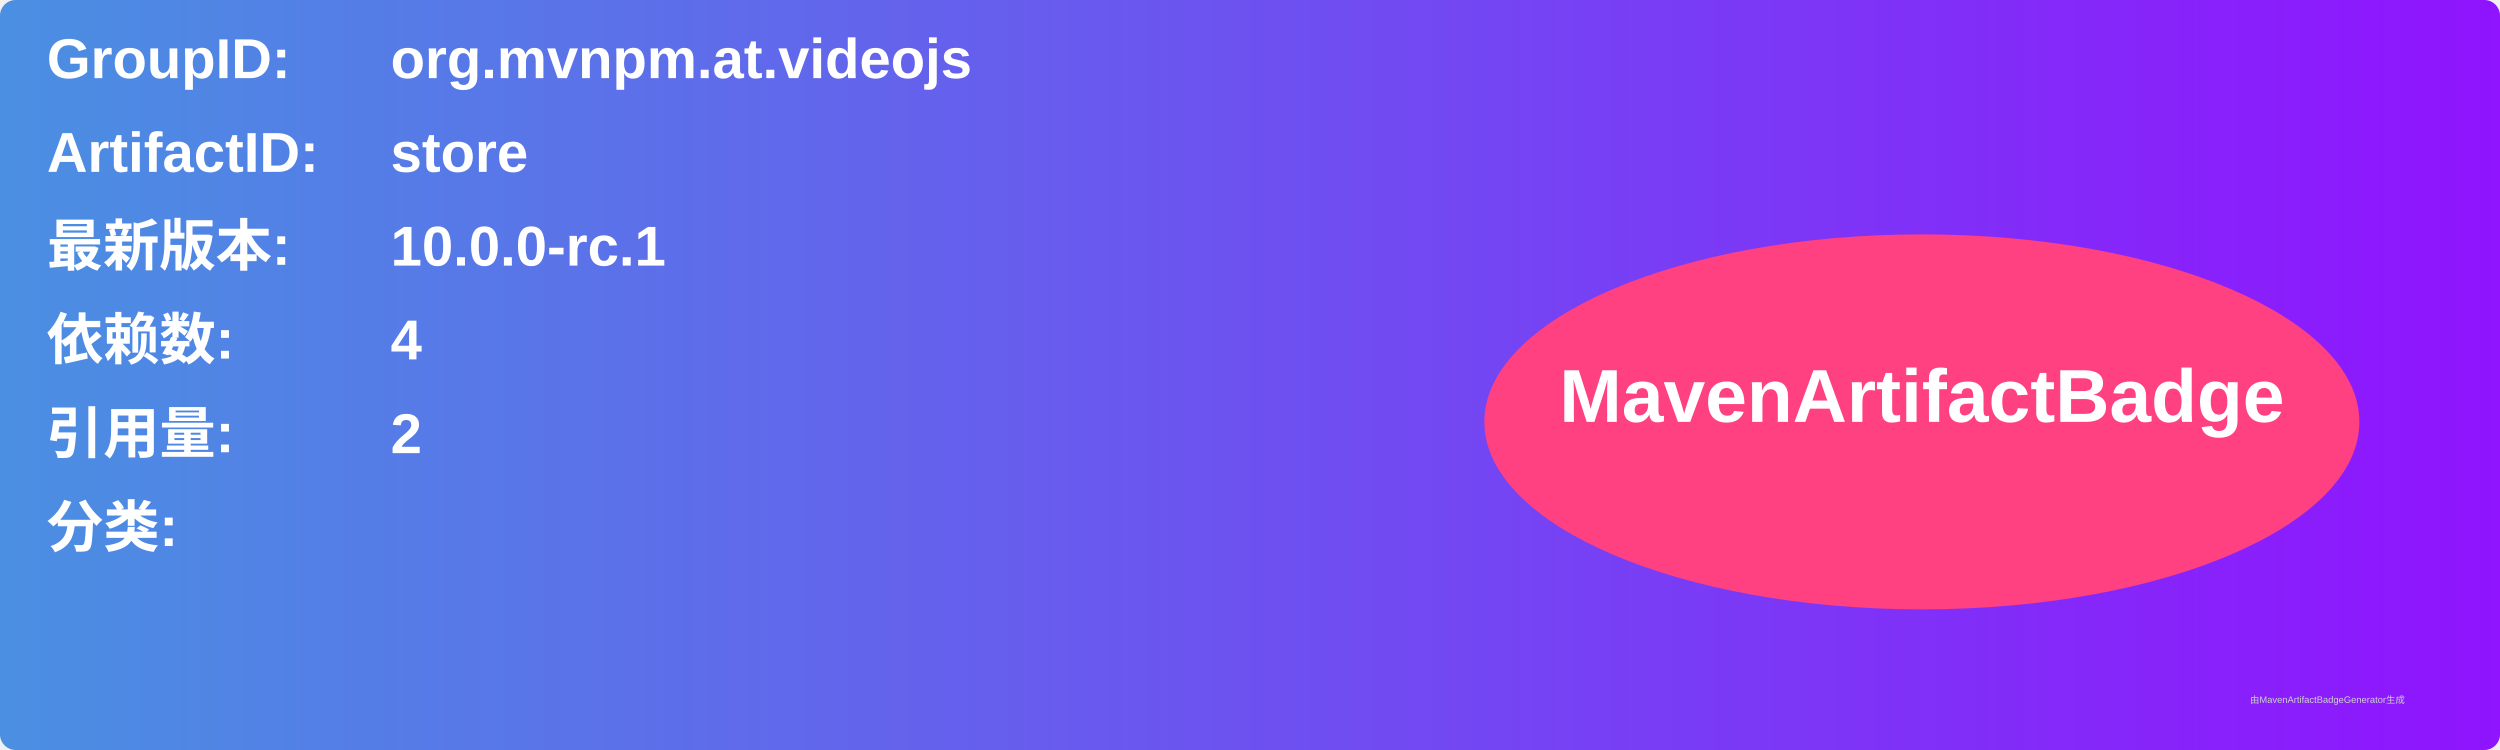
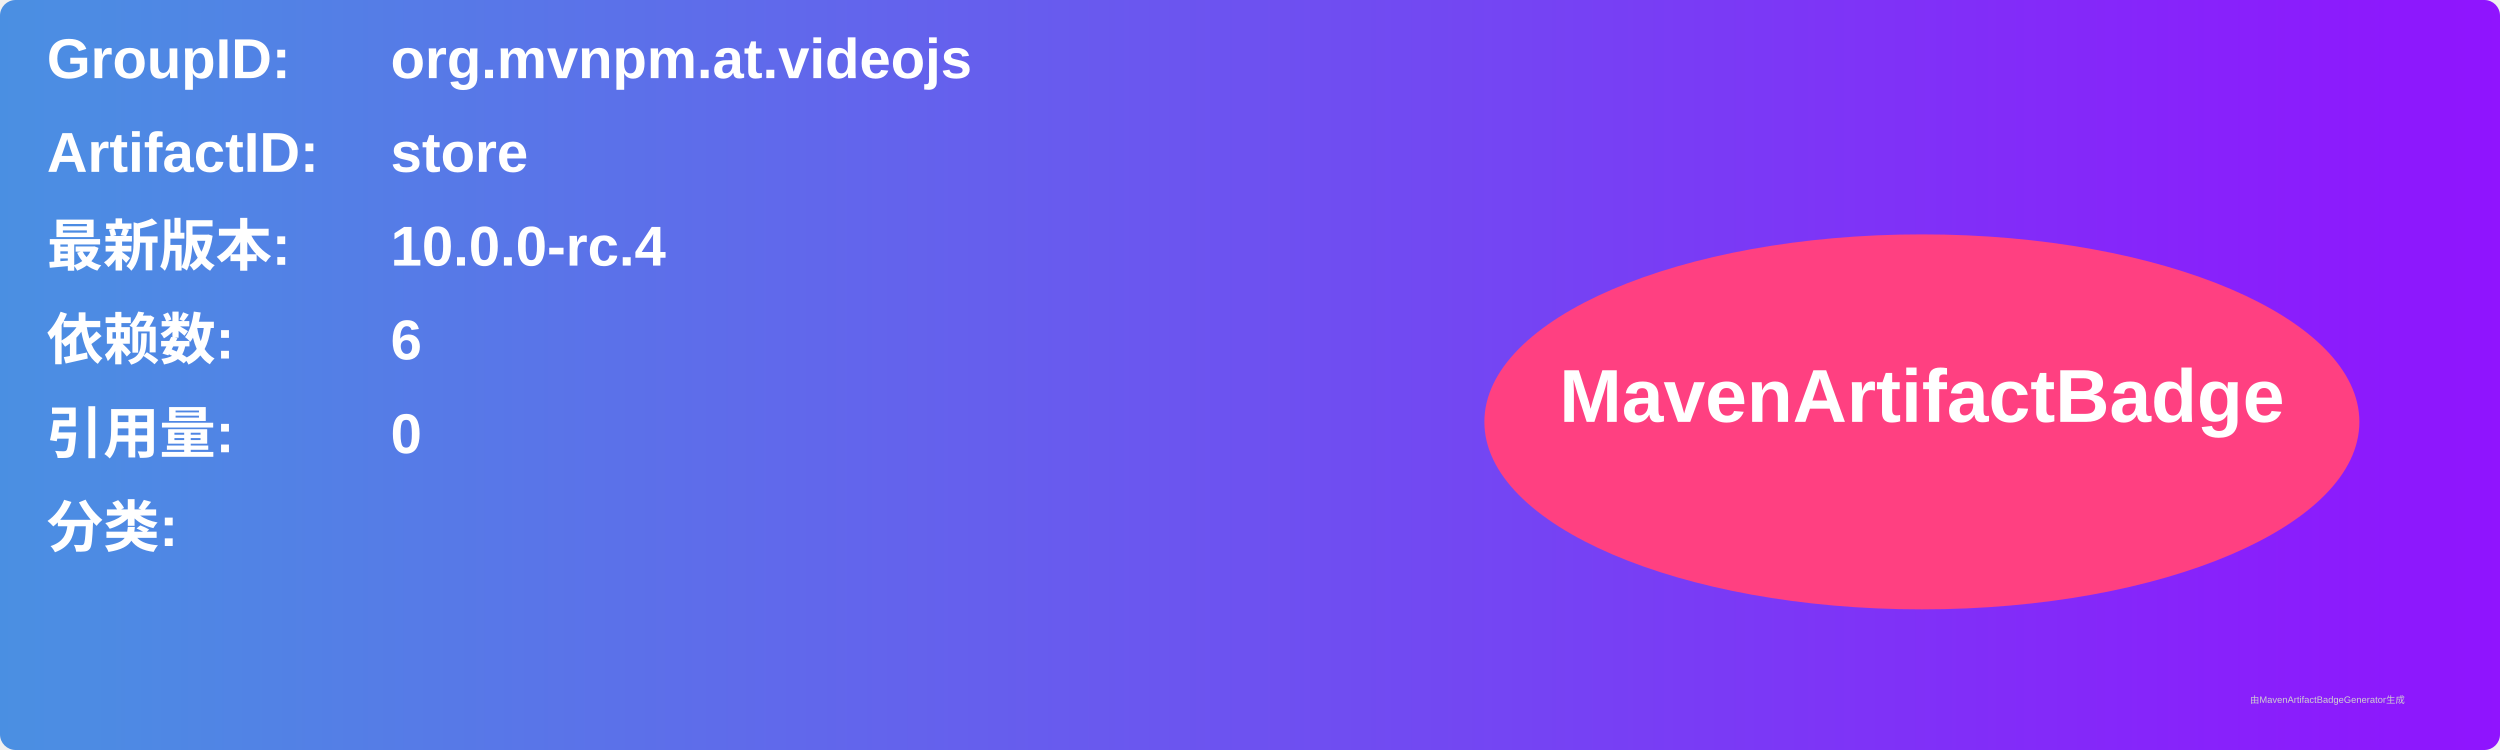
<svg xmlns="http://www.w3.org/2000/svg" width="800" height="240" viewBox="0 0 800 240">
  <linearGradient id="grad" x1="0%" y1="0%" x2="100%" y2="0%">
    <stop offset="0%" stop-color="#4a90e2" />
    <stop offset="100%" stop-color="#9013fe" />
  </linearGradient>
  <rect width="100%" height="100%" rx="5" ry="5" fill="url(#grad)" />
  <g transform="translate(15, 15)">
    <text x="0" y="10" font-family="Arial" font-size="18" fill="white" font-weight="bold" width="260">GroupID:</text>
    <text x="110" y="10" font-family="Arial" font-size="18" fill="white" font-weight="bold" width="460">org.mvnpm.at.videojs</text>
    <text x="0" y="40" font-family="Arial" font-size="18" fill="white" font-weight="bold" width="260">ArtifactID:</text>
    <text x="110" y="40" font-family="Arial" font-size="18" fill="white" font-weight="bold" width="460">store</text>
    <text x="0" y="70" font-family="Arial" font-size="18" fill="white" font-weight="bold">最新版本:</text>
    <text x="110" y="70" font-family="Arial" font-size="18" fill="white" font-weight="bold">
-       <tspan font-weight="bold">10.0.0-rc.1</tspan>
+       <tspan font-weight="bold">10.0.0-rc.4</tspan>
    </text>
    <text x="0" y="100" font-family="Arial" font-size="18" fill="white" font-weight="bold">依赖数: </text>
    <text x="110" y="100" font-family="Arial" font-size="18" fill="white">
-       <tspan font-weight="bold">4</tspan>
+       <tspan font-weight="bold">6</tspan>
    </text>
    <text x="0" y="130" font-family="Arial" font-size="18" fill="white" font-weight="bold">引用量: </text>
    <text x="110" y="130" font-family="Arial" font-size="18" fill="white">
-       <tspan font-weight="bold">2</tspan>
+       <tspan font-weight="bold">0</tspan>
    </text>
    <text x="0" y="160" font-family="Arial" font-size="18" fill="white" font-weight="bold">分类:</text>
    <text x="10" y="190" font-family="Arial" font-size="10" fill="white">
      <tspan font-weight="bold" />
    </text>
    <ellipse cx="600" cy="120" rx="140" ry="60" fill="#ff4081" />
    <text x="600" y="120" text-anchor="middle" font-family="Arial" font-size="24" fill="white" font-weight="bold">MavenArtifactBadge</text>
  </g>
  <text x="720" y="225" font-family="Arial" font-size="3" fill="#d0d0d0">由MavenArtifactBadgeGenerator生成</text>
</svg>
